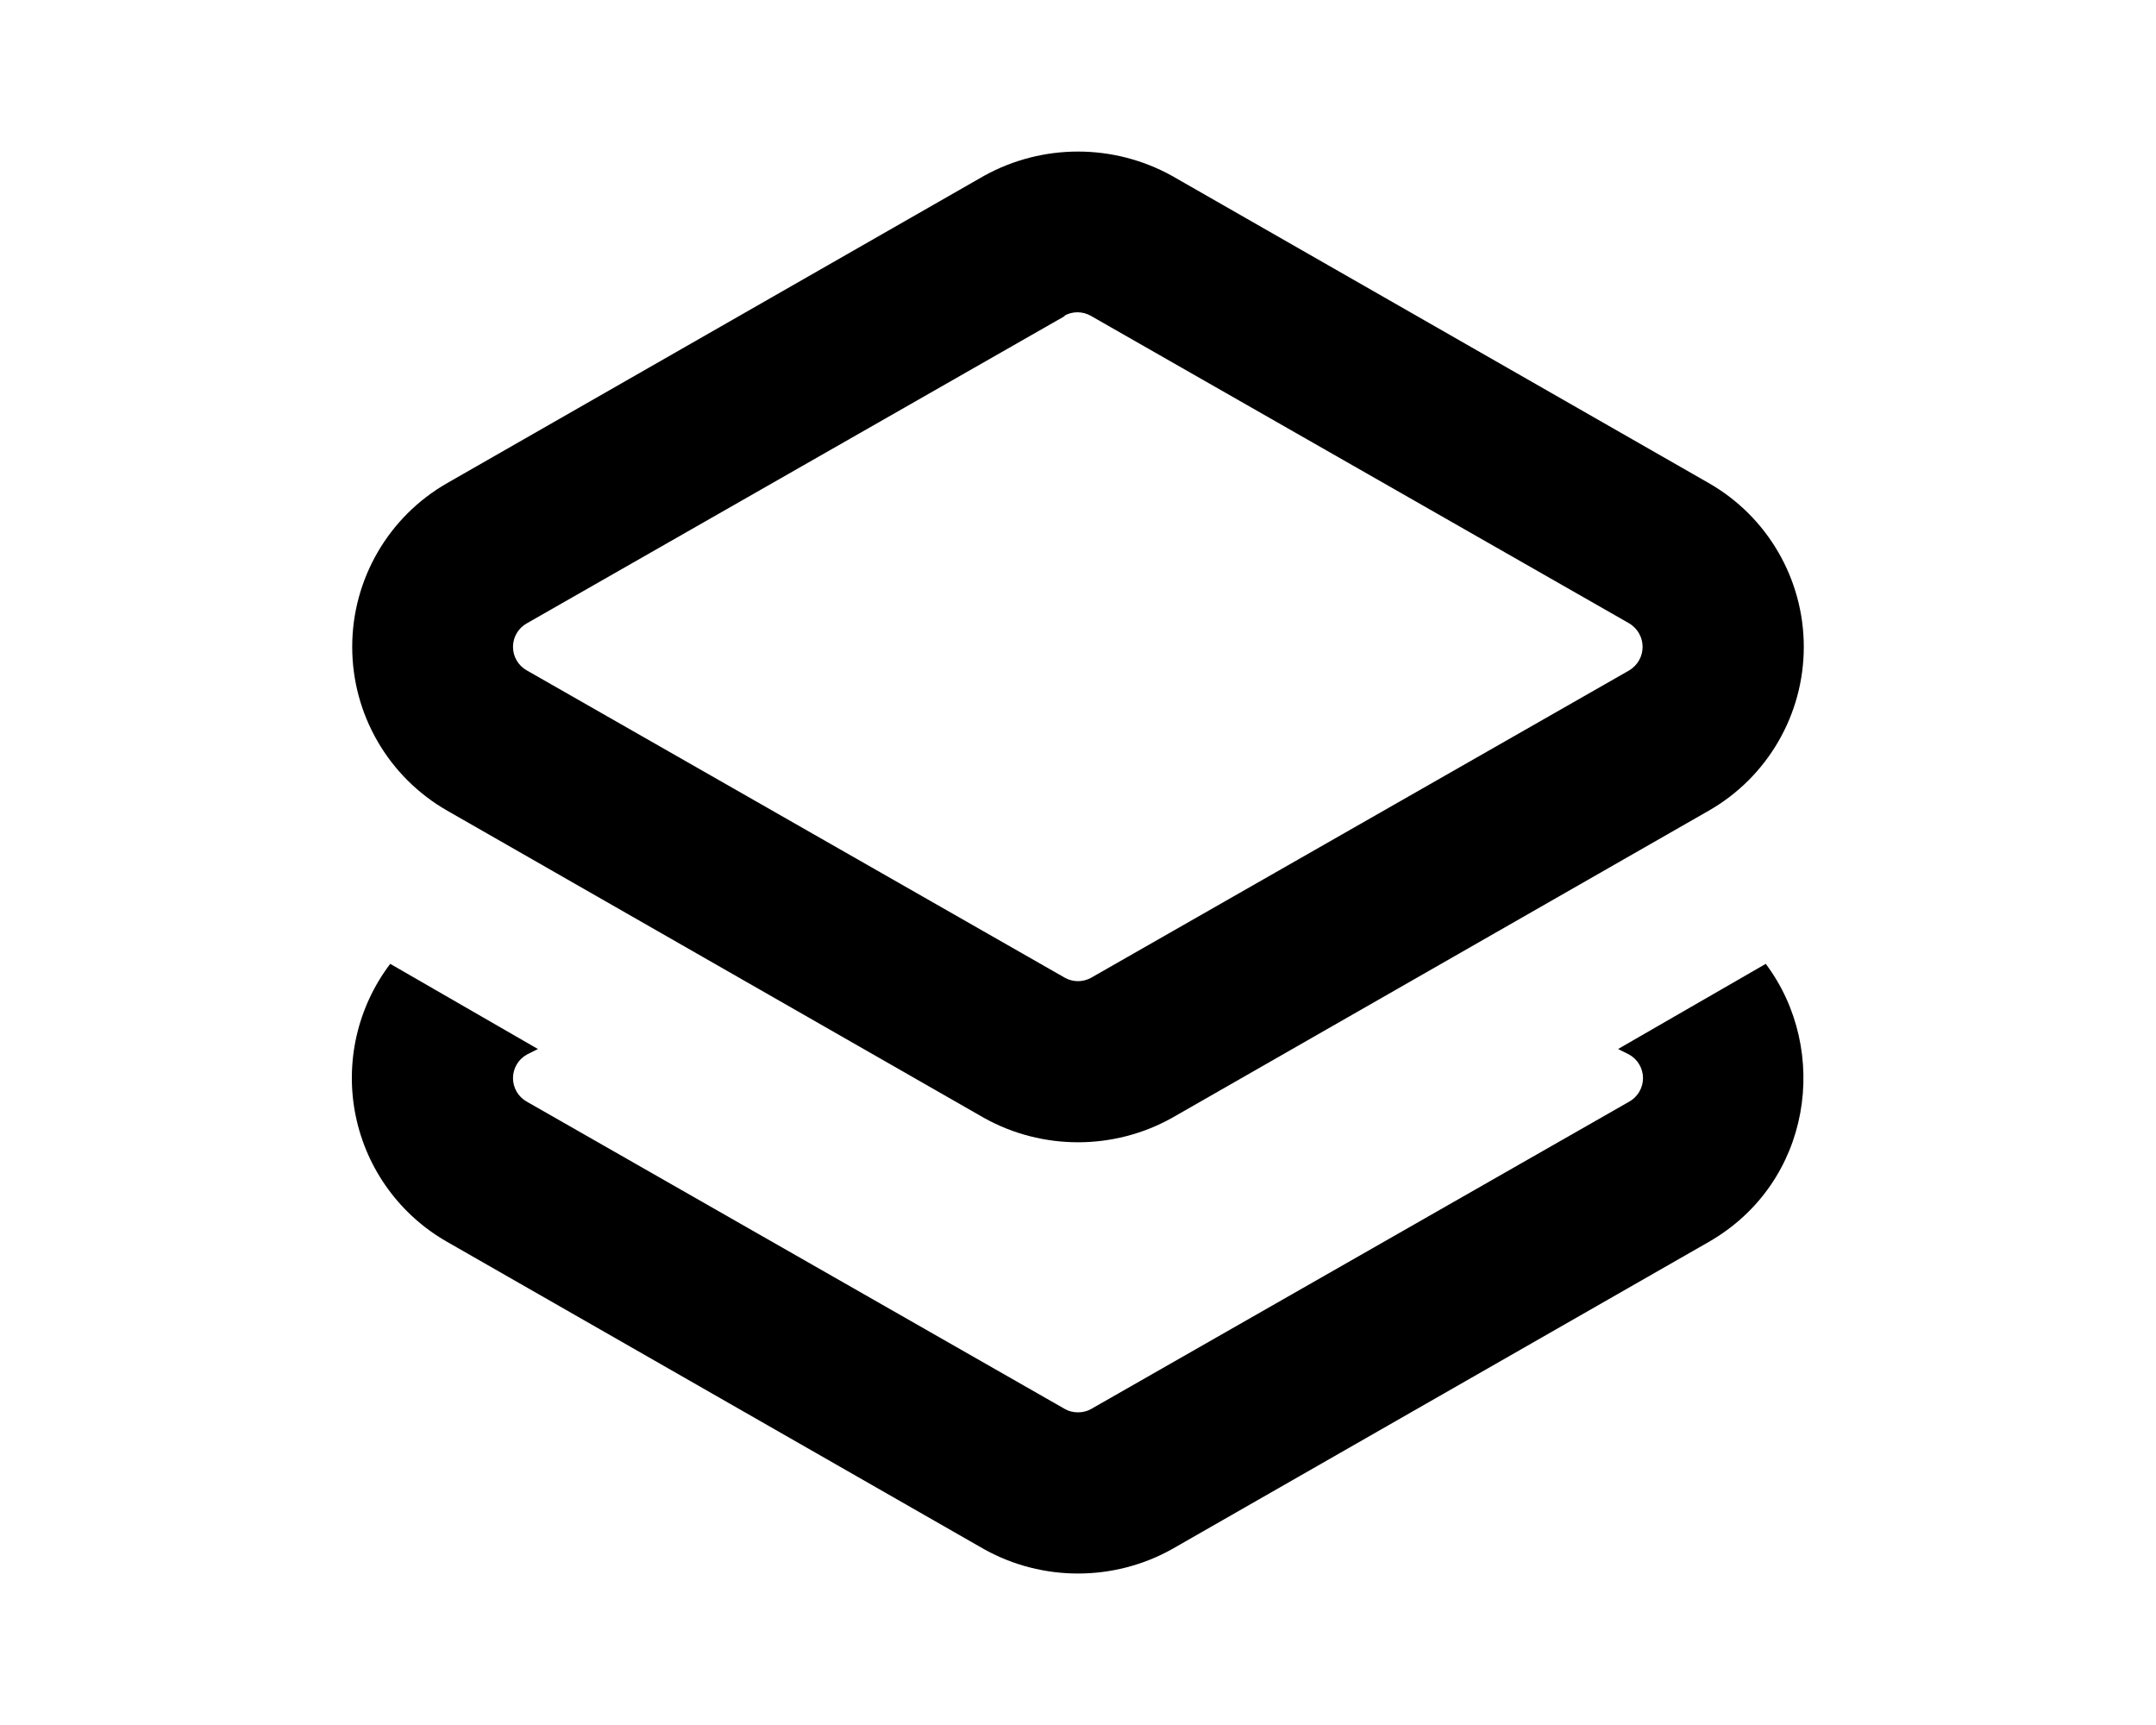
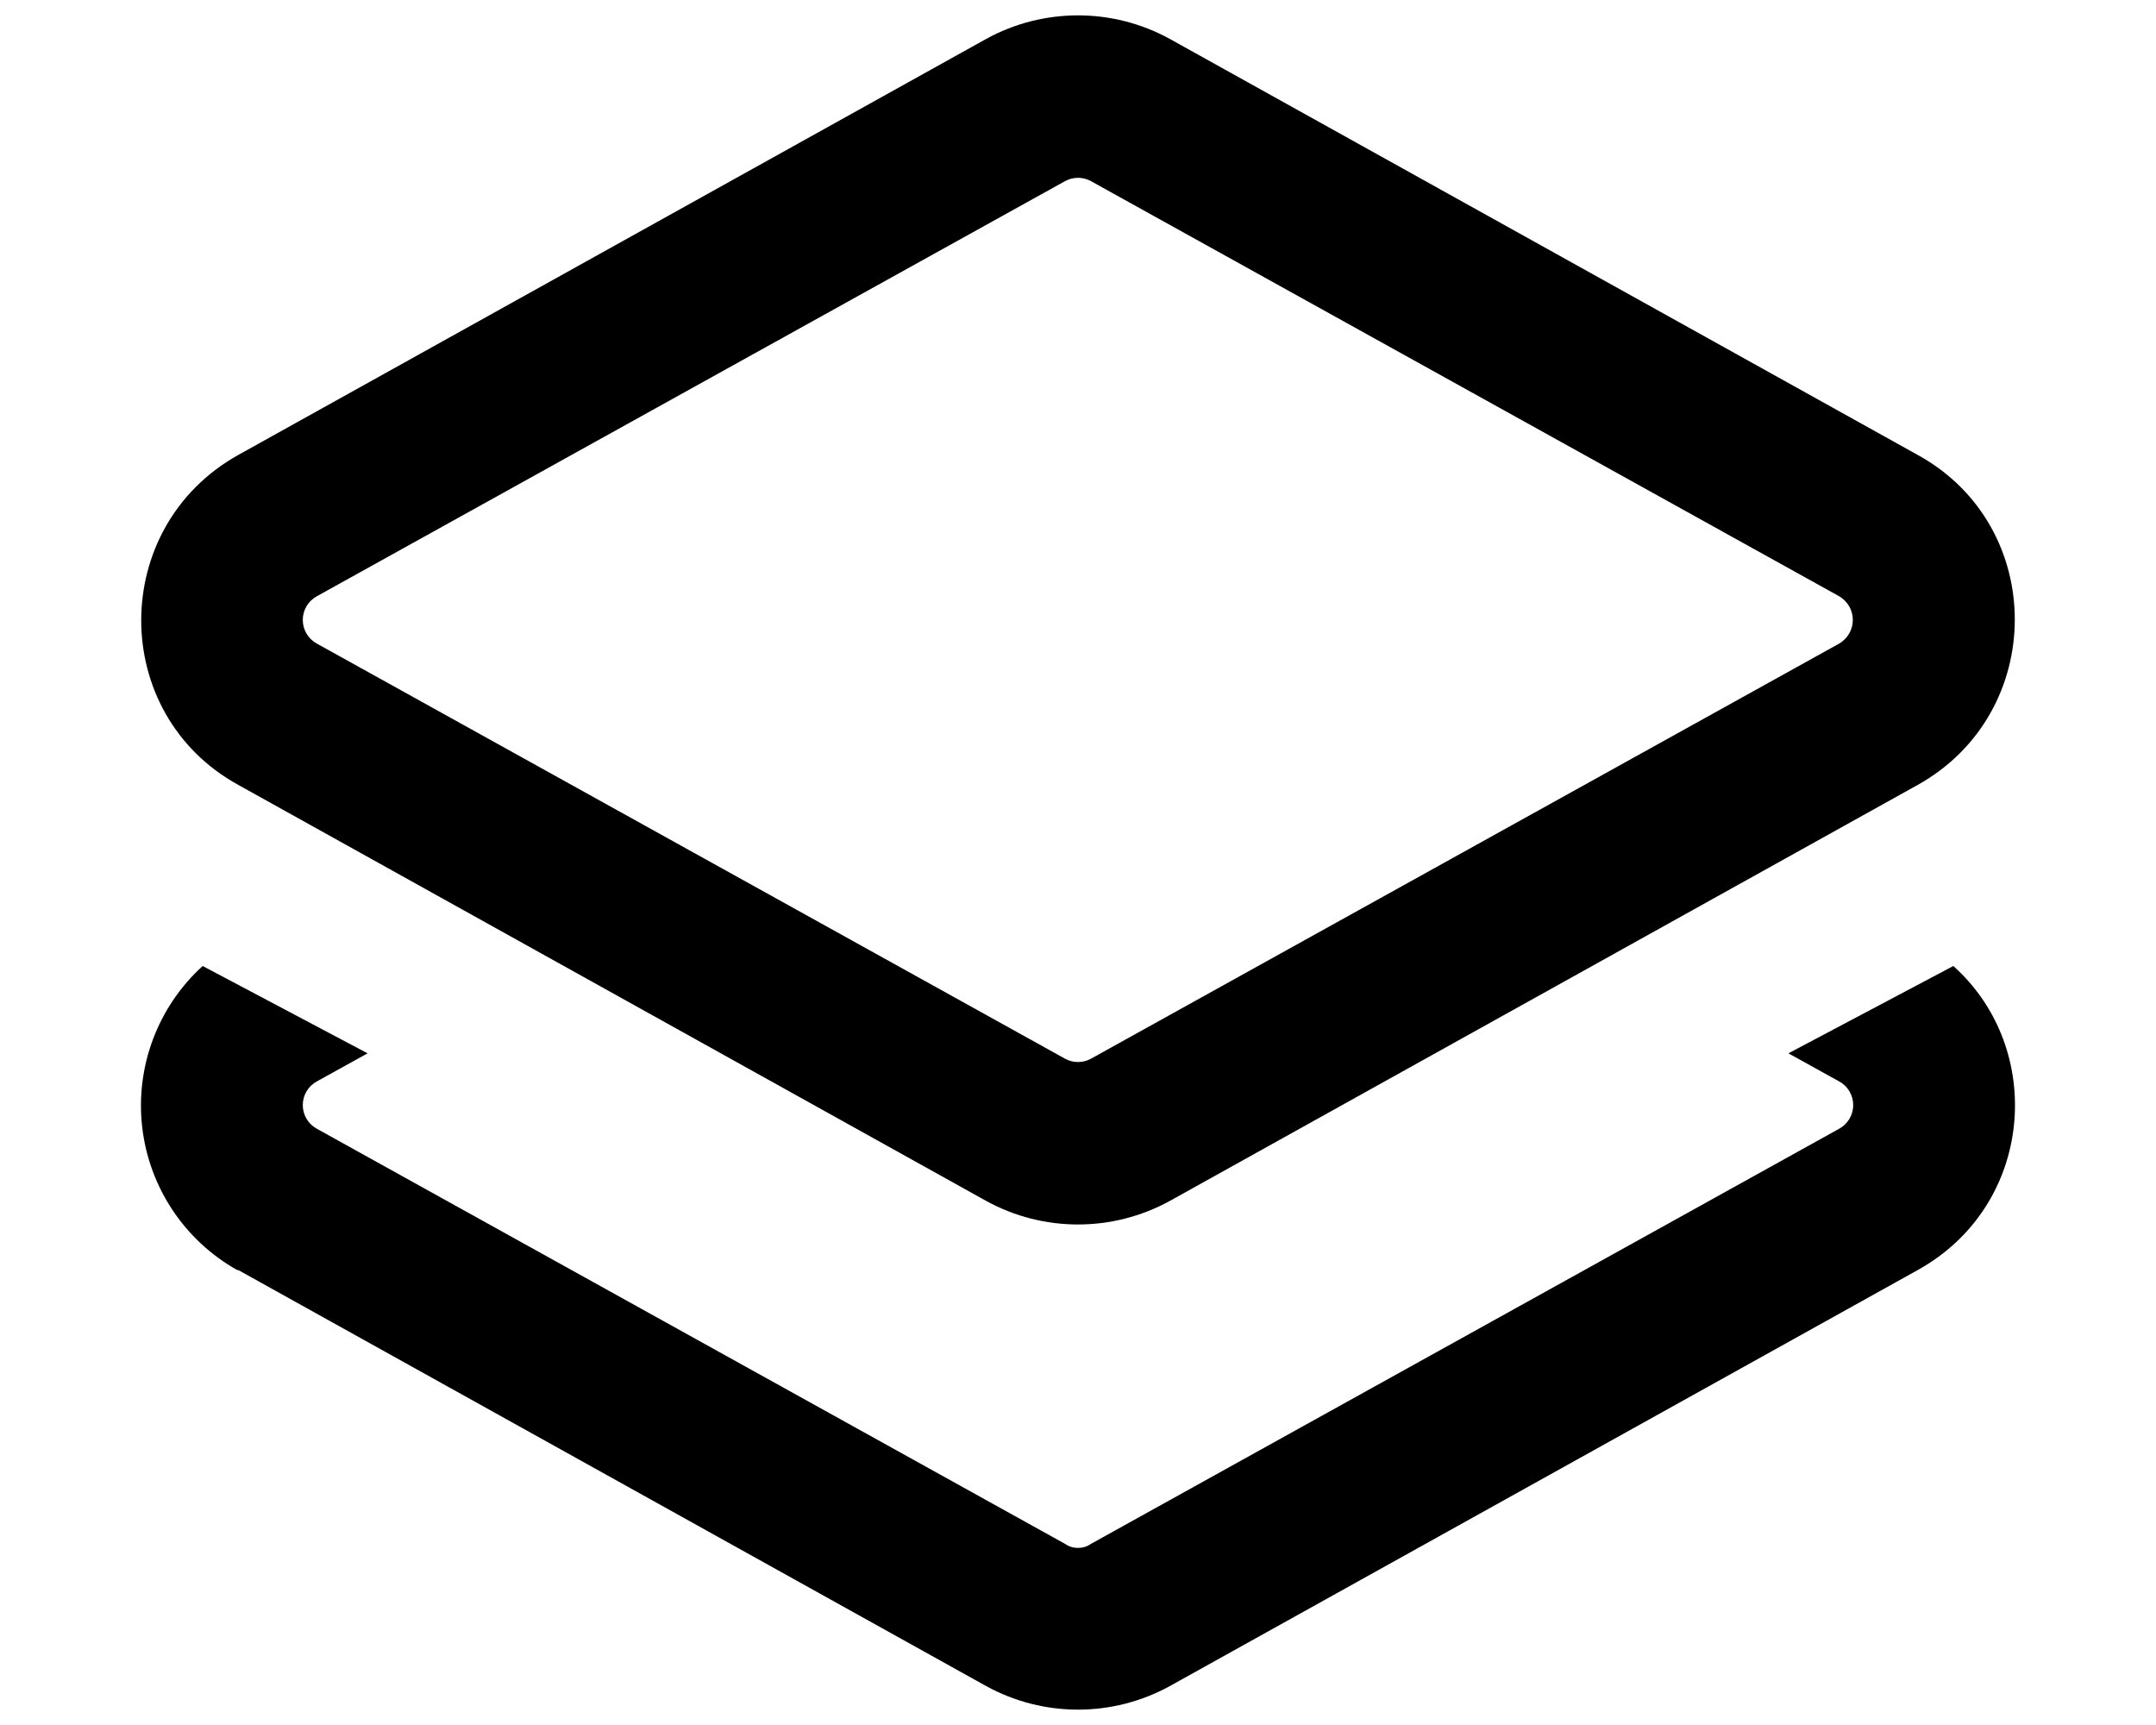
<svg xmlns="http://www.w3.org/2000/svg" viewBox="0 0 20 16" fill="currentColor">
-   <path fill-rule="evenodd" d="M10.87 1.63a1.8 1.8 0 0 0-1.74 0L4.15 4.48a1.75 1.75 0 0 0 0 3.04l4.98 2.85c.54.3 1.2.3 1.74 0l4.98-2.85a1.75 1.75 0 0 0 0-3.04l-4.98-2.85Zm-1 1.3a.25.25 0 0 1 .25 0l4.99 2.85c.17.1.17.34 0 .44l-4.99 2.85a.25.25 0 0 1-.24 0L4.89 6.22a.25.25 0 0 1 0-.44l4.99-2.85Z" />
-   <path d="M4.15 11.52a1.75 1.75 0 0 1-.53-2.58l1.37.79-.1.05a.25.25 0 0 0 0 .44l4.99 2.85c.07.04.17.04.24 0l4.99-2.85a.25.25 0 0 0 0-.44l-.1-.05 1.37-.79c.6.8.43 2.03-.53 2.58l-4.98 2.85c-.54.3-1.2.3-1.74 0l-4.98-2.85Z" />
+   <path fill-rule="evenodd" d="M10.85.36a1.77 1.77 0 0 0-1.7 0L2.21 4.22c-1.2.67-1.2 2.4 0 3.06l6.94 3.86c.53.29 1.17.29 1.7 0l6.94-3.86c1.2-.67 1.2-2.4 0-3.06L10.85.36Zm-.97 1.32a.25.25 0 0 1 .24 0l6.94 3.85c.17.1.17.34 0 .44l-6.94 3.85a.25.25 0 0 1-.24 0L2.94 5.97a.25.25 0 0 1 0-.44l6.94-3.85Z" />
+   <path d="M2.2 11.78a1.75 1.75 0 0 1-.32-2.82l1.53.81-.47.26a.25.25 0 0 0 0 .44l6.94 3.85c.07.05.17.05.24 0l6.94-3.85a.25.25 0 0 0 0-.44l-.47-.26 1.53-.81c.86.77.75 2.22-.33 2.82l-6.94 3.86c-.53.29-1.17.29-1.7 0l-6.94-3.86Z" />
</svg>
